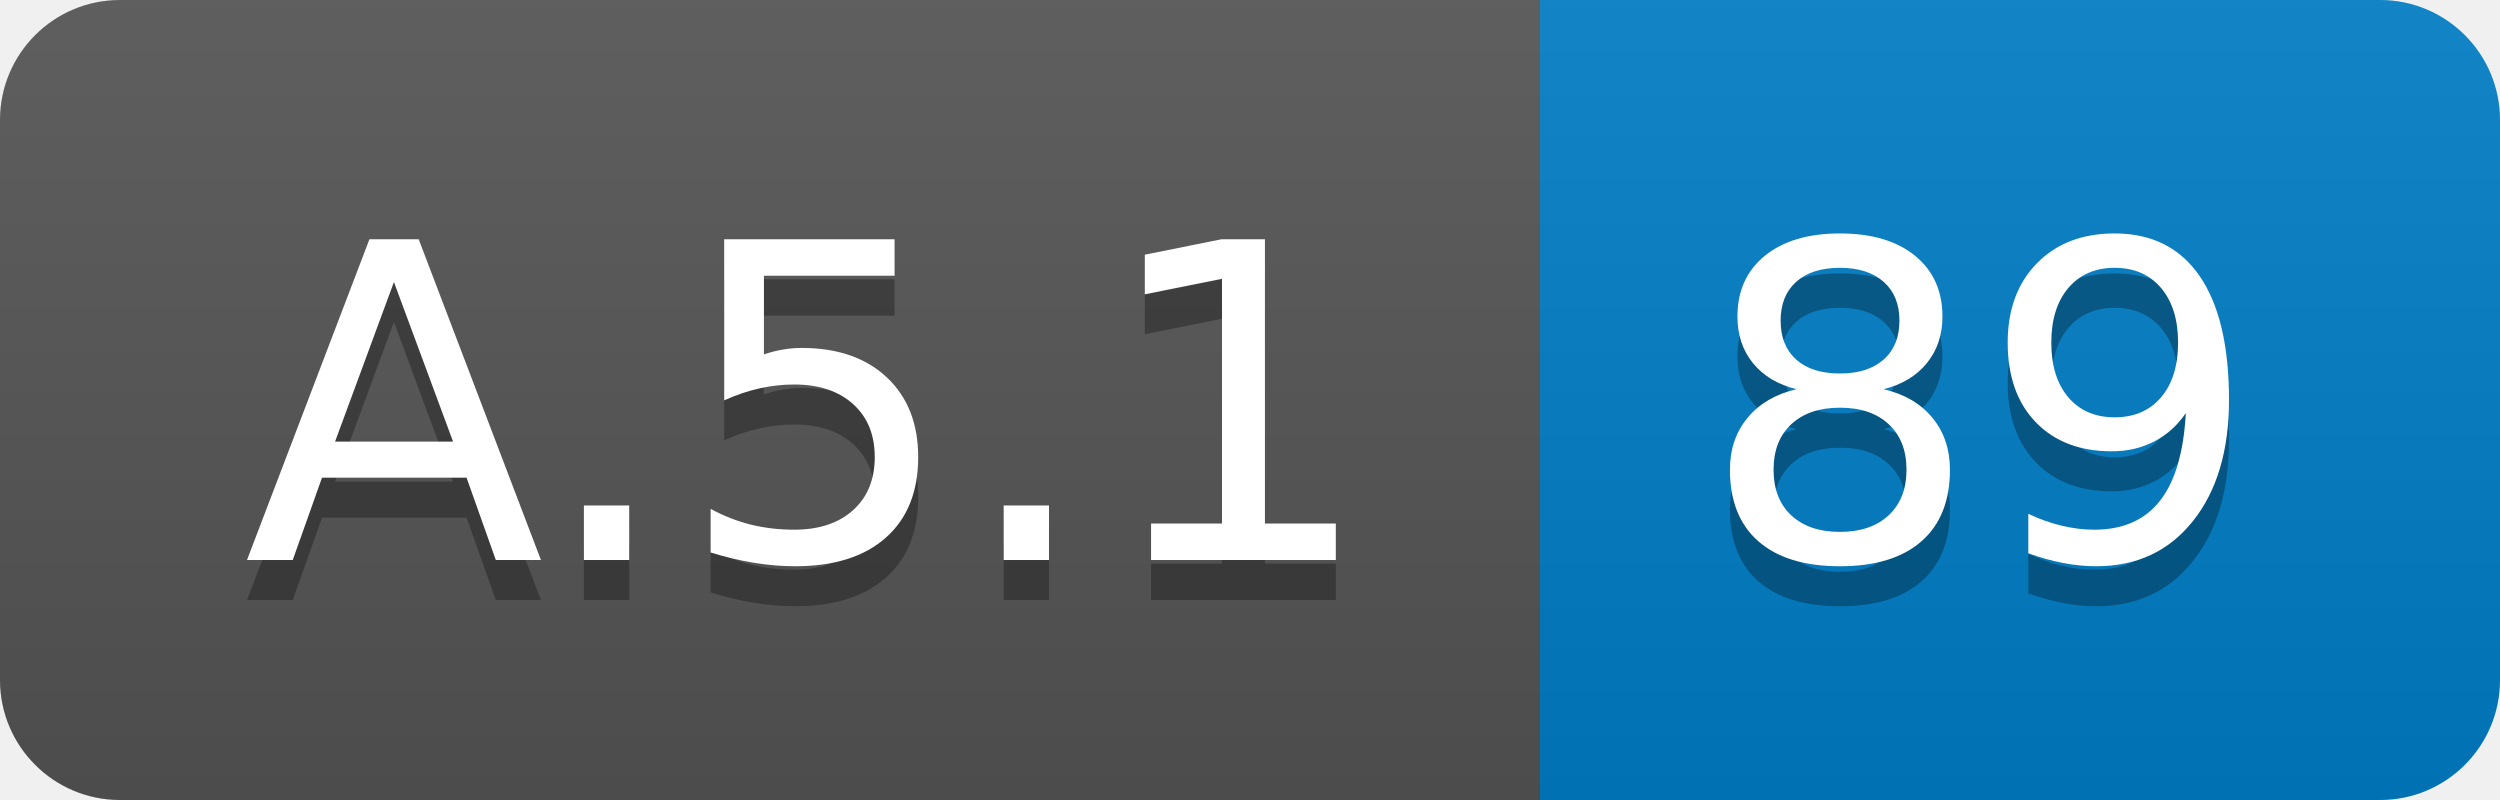
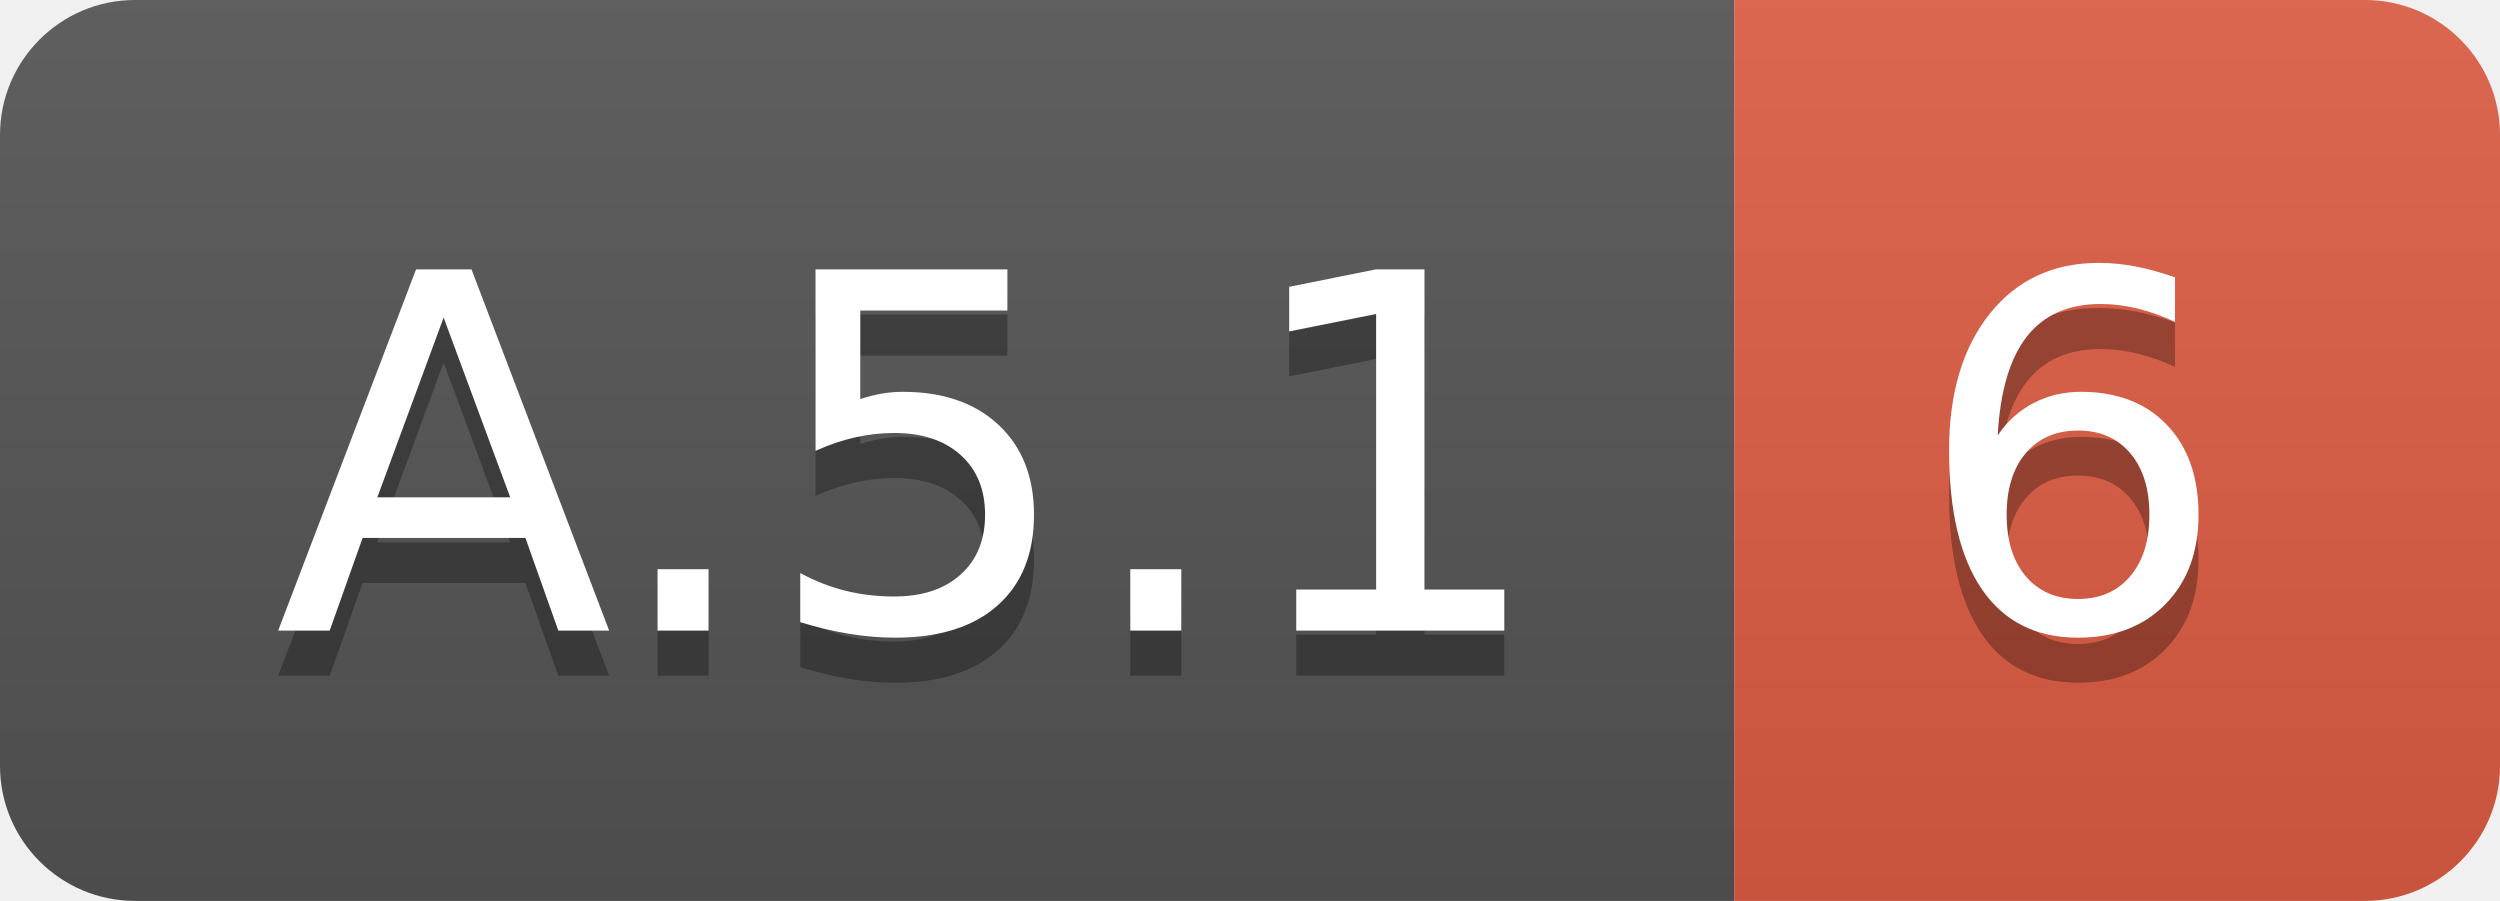
- <svg xmlns="http://www.w3.org/2000/svg" width="62.5" height="20">
+ <svg xmlns="http://www.w3.org/2000/svg" width="55.5" height="20">
  <linearGradient id="smooth" x2="0" y2="100%">
    <stop offset="0" stop-color="#bbb" stop-opacity=".1" />
    <stop offset="1" stop-opacity=".1" />
  </linearGradient>
  <clipPath id="round">
-     <rect width="62.5" height="20" rx="3" fill="#fff" />
+     <rect width="55.5" height="20" rx="3" fill="#fff" />
  </clipPath>
  <g clip-path="url(#round)">
    <rect width="38.5" height="20" fill="#555" />
-     <rect x="38.5" width="24.0" height="20" fill="#007ec6" />
-     <rect width="62.5" height="20" fill="url(#smooth)" />
+     <rect x="38.5" width="17.0" height="20" fill="#e05d44" />
+     <rect width="55.5" height="20" fill="url(#smooth)" />
  </g>
  <g fill="#fff" text-anchor="middle" font-family="DejaVu Sans,Verdana,Geneva,sans-serif" font-size="110">
    <text x="202.5" y="150" fill="#010101" fill-opacity=".3" transform="scale(0.1)" textLength="285.0" lengthAdjust="spacing">A.5.1</text>
    <text x="202.5" y="140" transform="scale(0.1)" textLength="285.0" lengthAdjust="spacing">A.5.1</text>
-     <text x="495.0" y="150" fill="#010101" fill-opacity=".3" transform="scale(0.1)" textLength="140.0" lengthAdjust="spacing">89</text>
-     <text x="495.0" y="140" transform="scale(0.1)" textLength="140.0" lengthAdjust="spacing">89</text>
+     <text x="460.0" y="150" fill="#010101" fill-opacity=".3" transform="scale(0.1)" textLength="70.0" lengthAdjust="spacing">6</text>
+     <text x="460.0" y="140" transform="scale(0.1)" textLength="70.0" lengthAdjust="spacing">6</text>
  </g>
</svg>
